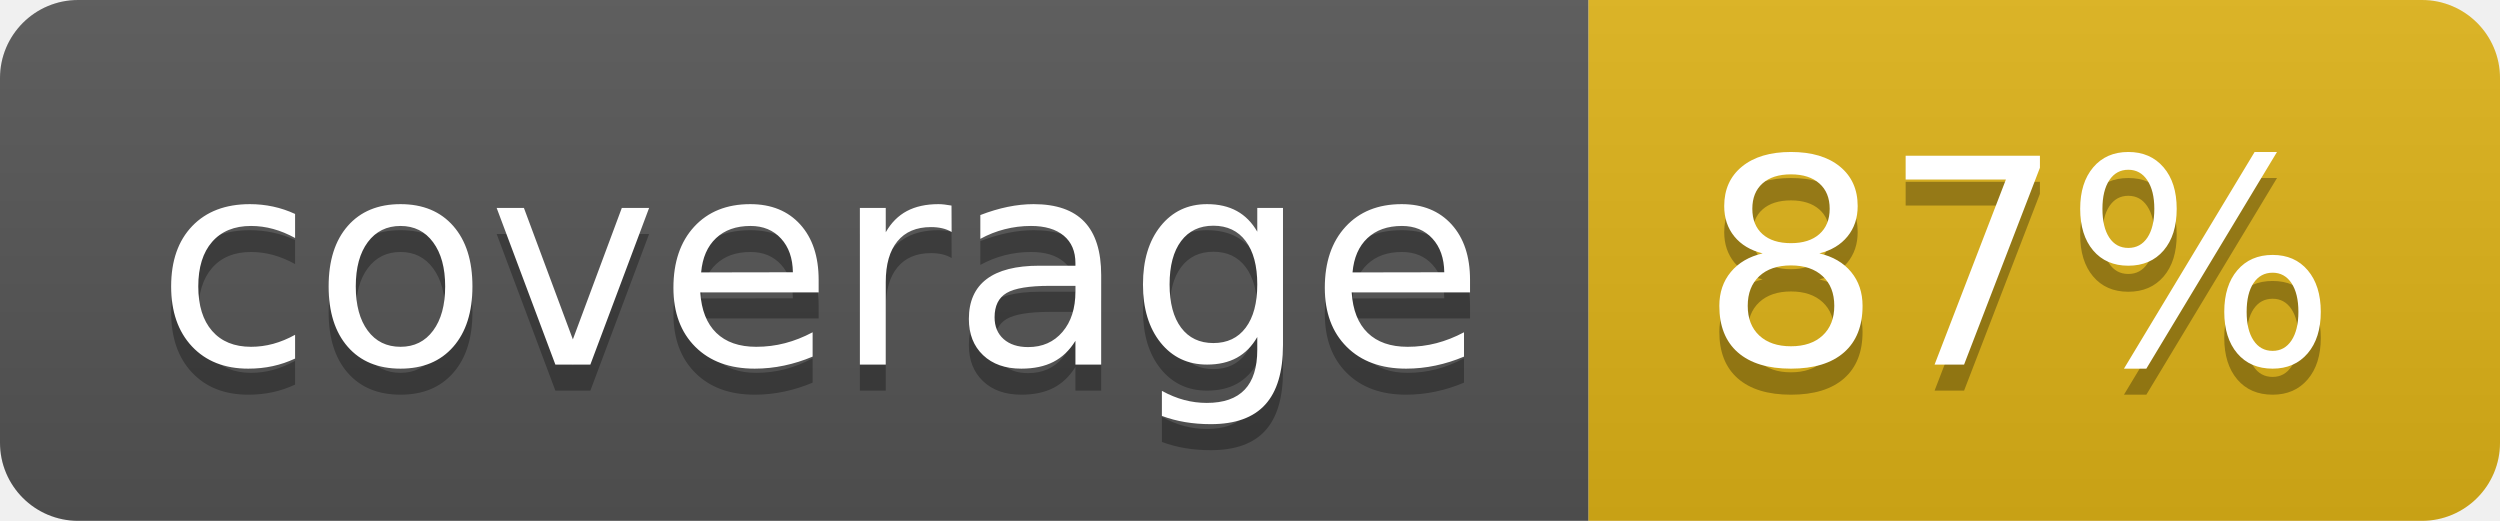
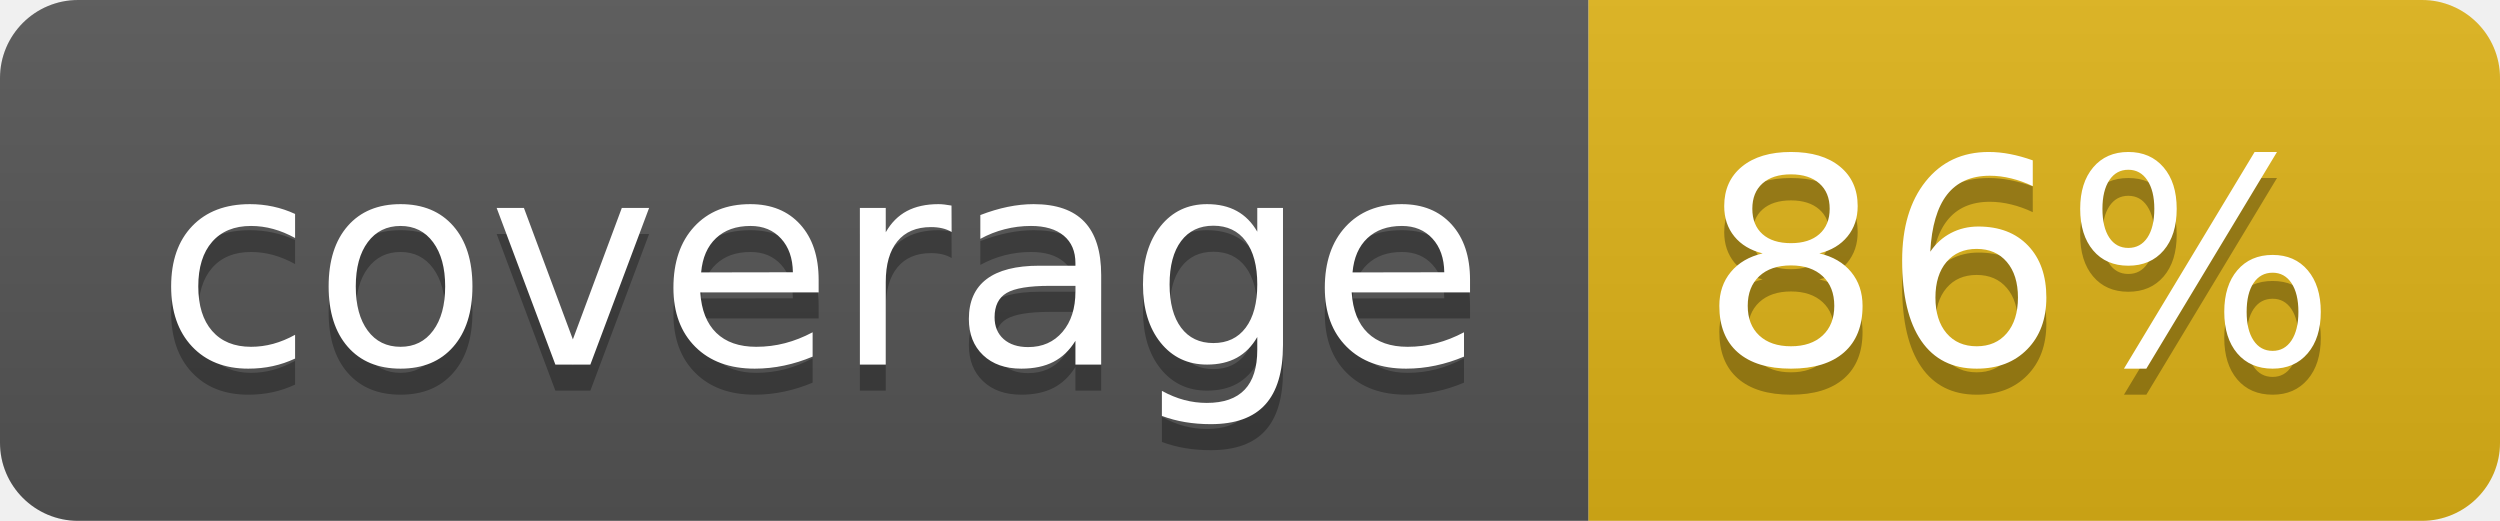
- <svg xmlns="http://www.w3.org/2000/svg" width="96" height="20" role="img" aria-label="coverage: 87%">
+ <svg xmlns="http://www.w3.org/2000/svg" width="96" height="20" role="img" aria-label="coverage: 86%">
  <linearGradient id="s" x2="0" y2="100%">
    <stop offset="0" stop-color="#bbb" stop-opacity=".1" />
    <stop offset="1" stop-opacity=".1" />
  </linearGradient>
  <clipPath id="r">
    <rect width="96" height="20" rx="3" fill="#fff" />
  </clipPath>
  <g clip-path="url(#r)">
    <rect width="61" height="20" fill="#555" />
    <rect x="61" width="35" height="20" fill="#dfb317" />
    <rect width="96" height="20" fill="url(#s)" />
  </g>
  <g fill="#fff" text-anchor="middle" font-family="Verdana,Geneva,DejaVu Sans,sans-serif" text-rendering="geometricPrecision" font-size="110">
    <text aria-hidden="true" x="315" y="150" fill="#010101" fill-opacity=".3" transform="scale(.1)" textLength="510">coverage</text>
    <text x="315" y="140" transform="scale(.1)" fill="#fff" textLength="510">coverage</text>
-     <text aria-hidden="true" x="775" y="150" fill="#010101" fill-opacity=".3" transform="scale(.1)" textLength="250">87%</text>
-     <text x="775" y="140" transform="scale(.1)" fill="#fff" textLength="250">87%</text>
+     <text aria-hidden="true" x="775" y="150" fill="#010101" fill-opacity=".3" transform="scale(.1)" textLength="250">86%</text>
+     <text x="775" y="140" transform="scale(.1)" fill="#fff" textLength="250">86%</text>
  </g>
</svg>
